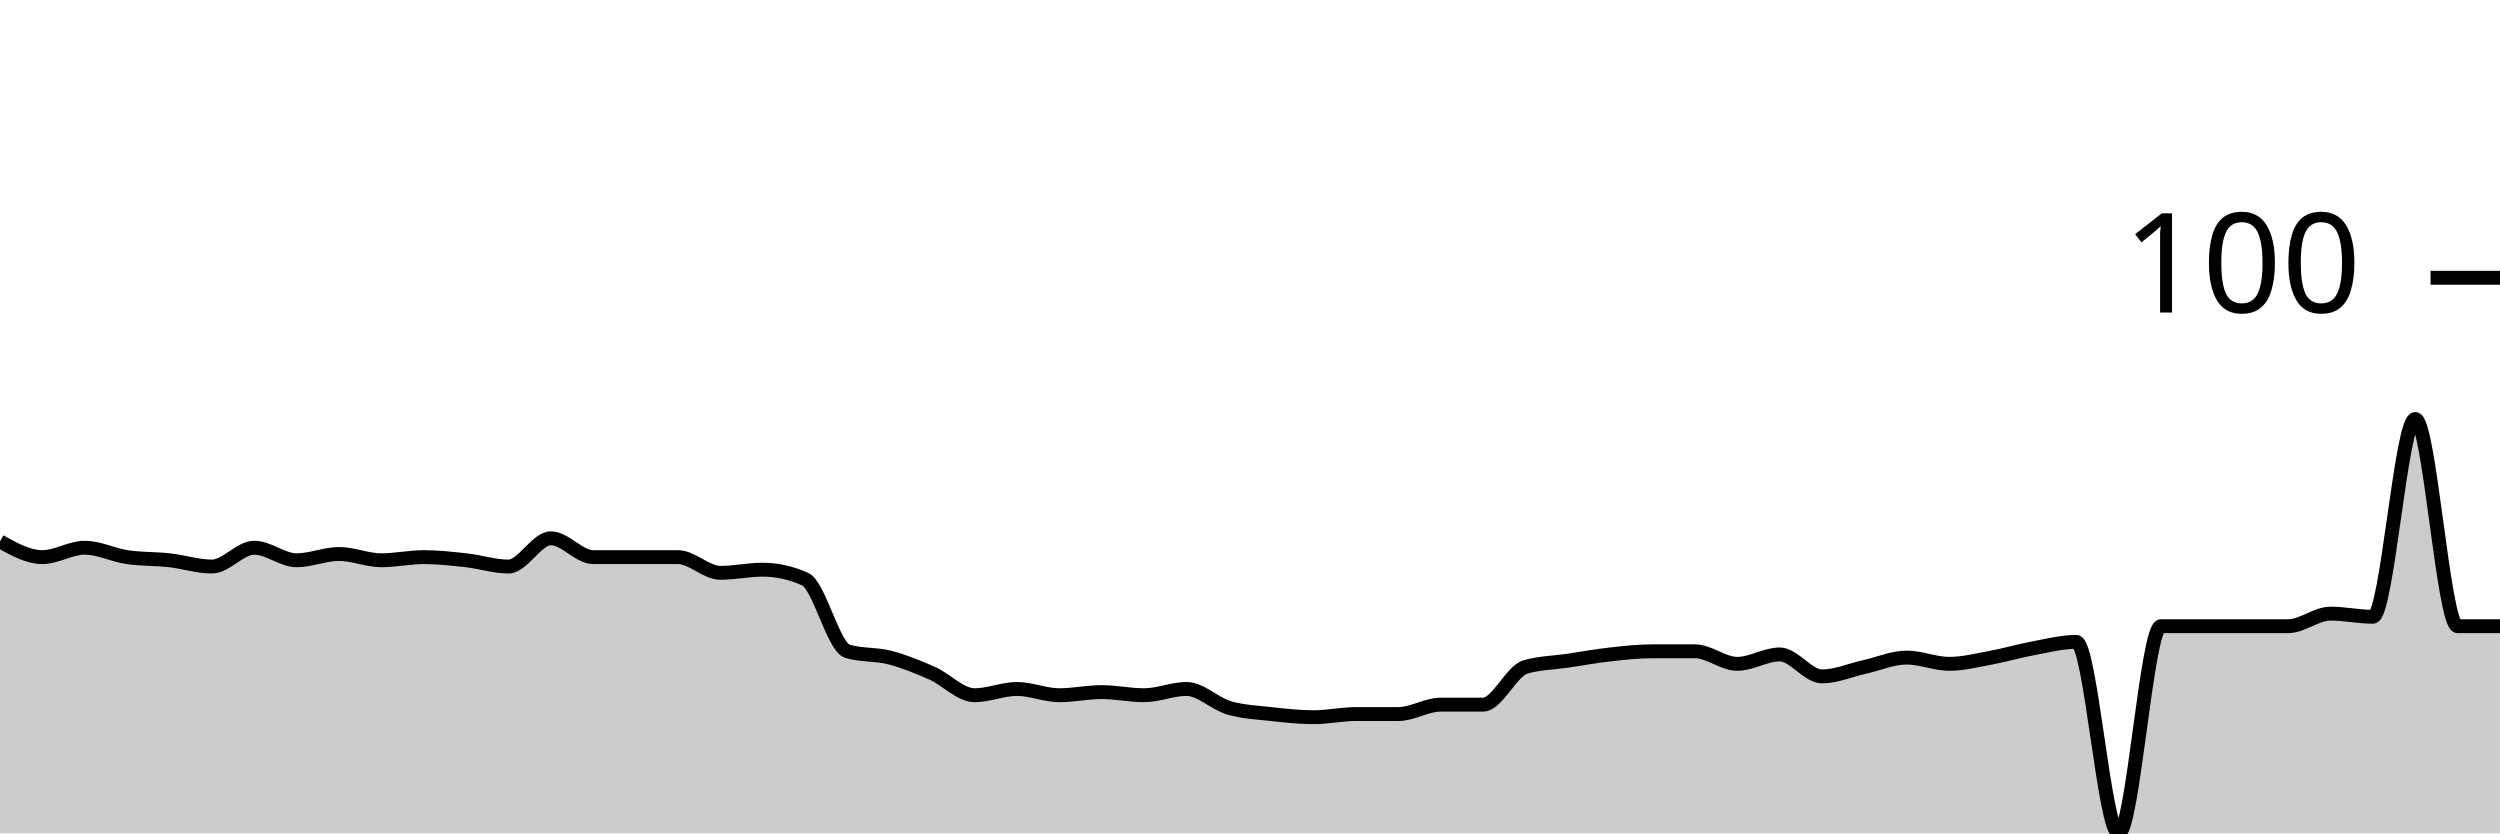
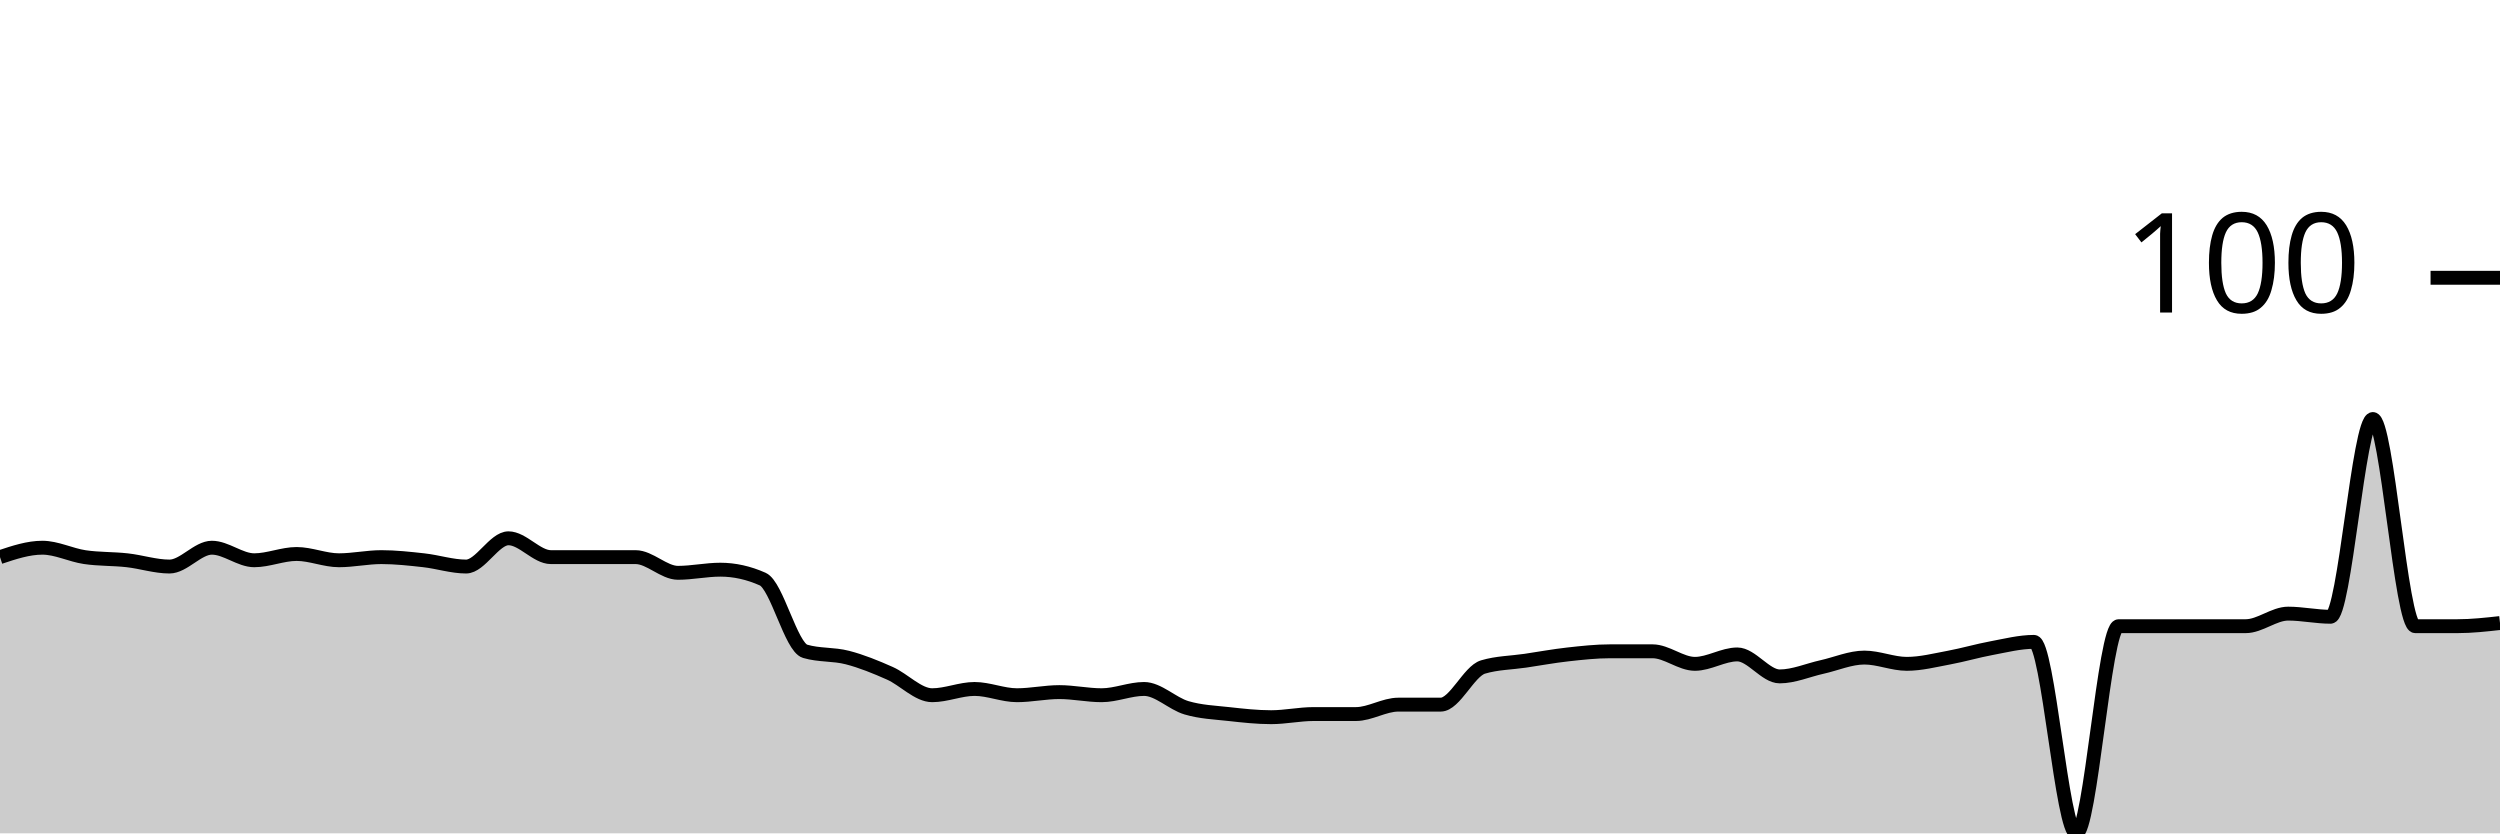
<svg xmlns="http://www.w3.org/2000/svg" viewBox="0 0 180 60">
  <g transform="translate(0,20)">
-     <path class="area" fill="rgba(0, 0, 0, 0.2)" d="M0,18.983C1.017,19.548,2.034,20.113,3.051,20.113C4.068,20.113,5.085,19.435,6.102,19.435C7.119,19.435,8.136,19.962,9.153,20.113C10.169,20.264,11.186,20.226,12.203,20.339C13.22,20.452,14.237,20.791,15.254,20.791C16.271,20.791,17.288,19.435,18.305,19.435C19.322,19.435,20.339,20.339,21.356,20.339C22.373,20.339,23.39,19.887,24.407,19.887C25.424,19.887,26.441,20.339,27.458,20.339C28.475,20.339,29.492,20.113,30.508,20.113C31.525,20.113,32.542,20.226,33.559,20.339C34.576,20.452,35.593,20.791,36.61,20.791C37.627,20.791,38.644,18.757,39.661,18.757C40.678,18.757,41.695,20.113,42.712,20.113C43.729,20.113,44.746,20.113,45.763,20.113C46.78,20.113,47.797,20.113,48.814,20.113C49.831,20.113,50.847,21.243,51.864,21.243C52.881,21.243,53.898,21.017,54.915,21.017C55.932,21.017,56.949,21.243,57.966,21.695C58.983,22.147,60,26.591,61.017,26.893C62.034,27.194,63.051,27.081,64.068,27.345C65.085,27.608,66.102,28.023,67.119,28.475C68.136,28.927,69.153,30.056,70.169,30.056C71.186,30.056,72.203,29.605,73.22,29.605C74.237,29.605,75.254,30.056,76.271,30.056C77.288,30.056,78.305,29.831,79.322,29.831C80.339,29.831,81.356,30.056,82.373,30.056C83.39,30.056,84.407,29.605,85.424,29.605C86.441,29.605,87.458,30.659,88.475,30.96C89.492,31.262,90.508,31.299,91.525,31.412C92.542,31.525,93.559,31.638,94.576,31.638C95.593,31.638,96.61,31.412,97.627,31.412C98.644,31.412,99.661,31.412,100.678,31.412C101.695,31.412,102.712,30.734,103.729,30.734C104.746,30.734,105.763,30.734,106.78,30.734C107.797,30.734,108.814,28.324,109.831,28.023C110.847,27.721,111.864,27.721,112.881,27.571C113.898,27.42,114.915,27.232,115.932,27.119C116.949,27.006,117.966,26.893,118.983,26.893C120,26.893,121.017,26.893,122.034,26.893C123.051,26.893,124.068,27.797,125.085,27.797C126.102,27.797,127.119,27.119,128.136,27.119C129.153,27.119,130.169,28.701,131.186,28.701C132.203,28.701,133.22,28.249,134.237,28.023C135.254,27.797,136.271,27.345,137.288,27.345C138.305,27.345,139.322,27.797,140.339,27.797C141.356,27.797,142.373,27.533,143.39,27.345C144.407,27.156,145.424,26.855,146.441,26.667C147.458,26.478,148.475,26.215,149.492,26.215C150.508,26.215,151.525,40,152.542,40C153.559,40,154.576,25.085,155.593,25.085C156.61,25.085,157.627,25.085,158.644,25.085C159.661,25.085,160.678,25.085,161.695,25.085C162.712,25.085,163.729,25.085,164.746,25.085C165.763,25.085,166.78,24.181,167.797,24.181C168.814,24.181,169.831,24.407,170.847,24.407C171.864,24.407,172.881,10.169,173.898,10.169C174.915,10.169,175.932,25.085,176.949,25.085C177.966,25.085,178.983,25.085,180,25.085L180,40C178.983,40,177.966,40,176.949,40C175.932,40,174.915,40,173.898,40C172.881,40,171.864,40,170.847,40C169.831,40,168.814,40,167.797,40C166.78,40,165.763,40,164.746,40C163.729,40,162.712,40,161.695,40C160.678,40,159.661,40,158.644,40C157.627,40,156.61,40,155.593,40C154.576,40,153.559,40,152.542,40C151.525,40,150.508,40,149.492,40C148.475,40,147.458,40,146.441,40C145.424,40,144.407,40,143.39,40C142.373,40,141.356,40,140.339,40C139.322,40,138.305,40,137.288,40C136.271,40,135.254,40,134.237,40C133.22,40,132.203,40,131.186,40C130.169,40,129.153,40,128.136,40C127.119,40,126.102,40,125.085,40C124.068,40,123.051,40,122.034,40C121.017,40,120,40,118.983,40C117.966,40,116.949,40,115.932,40C114.915,40,113.898,40,112.881,40C111.864,40,110.847,40,109.831,40C108.814,40,107.797,40,106.78,40C105.763,40,104.746,40,103.729,40C102.712,40,101.695,40,100.678,40C99.661,40,98.644,40,97.627,40C96.61,40,95.593,40,94.576,40C93.559,40,92.542,40,91.525,40C90.508,40,89.492,40,88.475,40C87.458,40,86.441,40,85.424,40C84.407,40,83.39,40,82.373,40C81.356,40,80.339,40,79.322,40C78.305,40,77.288,40,76.271,40C75.254,40,74.237,40,73.22,40C72.203,40,71.186,40,70.169,40C69.153,40,68.136,40,67.119,40C66.102,40,65.085,40,64.068,40C63.051,40,62.034,40,61.017,40C60,40,58.983,40,57.966,40C56.949,40,55.932,40,54.915,40C53.898,40,52.881,40,51.864,40C50.847,40,49.831,40,48.814,40C47.797,40,46.78,40,45.763,40C44.746,40,43.729,40,42.712,40C41.695,40,40.678,40,39.661,40C38.644,40,37.627,40,36.61,40C35.593,40,34.576,40,33.559,40C32.542,40,31.525,40,30.508,40C29.492,40,28.475,40,27.458,40C26.441,40,25.424,40,24.407,40C23.39,40,22.373,40,21.356,40C20.339,40,19.322,40,18.305,40C17.288,40,16.271,40,15.254,40C14.237,40,13.22,40,12.203,40C11.186,40,10.169,40,9.153,40C8.136,40,7.119,40,6.102,40C5.085,40,4.068,40,3.051,40C2.034,40,1.017,40,0,40Z" />
-     <path class="line" stroke="black" fill="none" d="M0,18.983C1.017,19.548,2.034,20.113,3.051,20.113C4.068,20.113,5.085,19.435,6.102,19.435C7.119,19.435,8.136,19.962,9.153,20.113C10.169,20.264,11.186,20.226,12.203,20.339C13.22,20.452,14.237,20.791,15.254,20.791C16.271,20.791,17.288,19.435,18.305,19.435C19.322,19.435,20.339,20.339,21.356,20.339C22.373,20.339,23.39,19.887,24.407,19.887C25.424,19.887,26.441,20.339,27.458,20.339C28.475,20.339,29.492,20.113,30.508,20.113C31.525,20.113,32.542,20.226,33.559,20.339C34.576,20.452,35.593,20.791,36.61,20.791C37.627,20.791,38.644,18.757,39.661,18.757C40.678,18.757,41.695,20.113,42.712,20.113C43.729,20.113,44.746,20.113,45.763,20.113C46.78,20.113,47.797,20.113,48.814,20.113C49.831,20.113,50.847,21.243,51.864,21.243C52.881,21.243,53.898,21.017,54.915,21.017C55.932,21.017,56.949,21.243,57.966,21.695C58.983,22.147,60,26.591,61.017,26.893C62.034,27.194,63.051,27.081,64.068,27.345C65.085,27.608,66.102,28.023,67.119,28.475C68.136,28.927,69.153,30.056,70.169,30.056C71.186,30.056,72.203,29.605,73.22,29.605C74.237,29.605,75.254,30.056,76.271,30.056C77.288,30.056,78.305,29.831,79.322,29.831C80.339,29.831,81.356,30.056,82.373,30.056C83.39,30.056,84.407,29.605,85.424,29.605C86.441,29.605,87.458,30.659,88.475,30.96C89.492,31.262,90.508,31.299,91.525,31.412C92.542,31.525,93.559,31.638,94.576,31.638C95.593,31.638,96.61,31.412,97.627,31.412C98.644,31.412,99.661,31.412,100.678,31.412C101.695,31.412,102.712,30.734,103.729,30.734C104.746,30.734,105.763,30.734,106.78,30.734C107.797,30.734,108.814,28.324,109.831,28.023C110.847,27.721,111.864,27.721,112.881,27.571C113.898,27.42,114.915,27.232,115.932,27.119C116.949,27.006,117.966,26.893,118.983,26.893C120,26.893,121.017,26.893,122.034,26.893C123.051,26.893,124.068,27.797,125.085,27.797C126.102,27.797,127.119,27.119,128.136,27.119C129.153,27.119,130.169,28.701,131.186,28.701C132.203,28.701,133.22,28.249,134.237,28.023C135.254,27.797,136.271,27.345,137.288,27.345C138.305,27.345,139.322,27.797,140.339,27.797C141.356,27.797,142.373,27.533,143.39,27.345C144.407,27.156,145.424,26.855,146.441,26.667C147.458,26.478,148.475,26.215,149.492,26.215C150.508,26.215,151.525,40,152.542,40C153.559,40,154.576,25.085,155.593,25.085C156.61,25.085,157.627,25.085,158.644,25.085C159.661,25.085,160.678,25.085,161.695,25.085C162.712,25.085,163.729,25.085,164.746,25.085C165.763,25.085,166.78,24.181,167.797,24.181C168.814,24.181,169.831,24.407,170.847,24.407C171.864,24.407,172.881,10.169,173.898,10.169C174.915,10.169,175.932,25.085,176.949,25.085C177.966,25.085,178.983,25.085,180,25.085" />
+     <path class="area" fill="rgba(0, 0, 0, 0.2)" d="M0,20.113C1.017,19.774,2.034,19.435,3.051,19.435C4.068,19.435,5.085,19.962,6.102,20.113C7.119,20.264,8.136,20.226,9.153,20.339C10.169,20.452,11.186,20.791,12.203,20.791C13.22,20.791,14.237,19.435,15.254,19.435C16.271,19.435,17.288,20.339,18.305,20.339C19.322,20.339,20.339,19.887,21.356,19.887C22.373,19.887,23.39,20.339,24.407,20.339C25.424,20.339,26.441,20.113,27.458,20.113C28.475,20.113,29.492,20.226,30.508,20.339C31.525,20.452,32.542,20.791,33.559,20.791C34.576,20.791,35.593,18.757,36.61,18.757C37.627,18.757,38.644,20.113,39.661,20.113C40.678,20.113,41.695,20.113,42.712,20.113C43.729,20.113,44.746,20.113,45.763,20.113C46.78,20.113,47.797,21.243,48.814,21.243C49.831,21.243,50.847,21.017,51.864,21.017C52.881,21.017,53.898,21.243,54.915,21.695C55.932,22.147,56.949,26.591,57.966,26.893C58.983,27.194,60,27.081,61.017,27.345C62.034,27.608,63.051,28.023,64.068,28.475C65.085,28.927,66.102,30.056,67.119,30.056C68.136,30.056,69.153,29.605,70.169,29.605C71.186,29.605,72.203,30.056,73.22,30.056C74.237,30.056,75.254,29.831,76.271,29.831C77.288,29.831,78.305,30.056,79.322,30.056C80.339,30.056,81.356,29.605,82.373,29.605C83.39,29.605,84.407,30.659,85.424,30.96C86.441,31.262,87.458,31.299,88.475,31.412C89.492,31.525,90.508,31.638,91.525,31.638C92.542,31.638,93.559,31.412,94.576,31.412C95.593,31.412,96.61,31.412,97.627,31.412C98.644,31.412,99.661,30.734,100.678,30.734C101.695,30.734,102.712,30.734,103.729,30.734C104.746,30.734,105.763,28.324,106.78,28.023C107.797,27.721,108.814,27.721,109.831,27.571C110.847,27.42,111.864,27.232,112.881,27.119C113.898,27.006,114.915,26.893,115.932,26.893C116.949,26.893,117.966,26.893,118.983,26.893C120,26.893,121.017,27.797,122.034,27.797C123.051,27.797,124.068,27.119,125.085,27.119C126.102,27.119,127.119,28.701,128.136,28.701C129.153,28.701,130.169,28.249,131.186,28.023C132.203,27.797,133.22,27.345,134.237,27.345C135.254,27.345,136.271,27.797,137.288,27.797C138.305,27.797,139.322,27.533,140.339,27.345C141.356,27.156,142.373,26.855,143.39,26.667C144.407,26.478,145.424,26.215,146.441,26.215C147.458,26.215,148.475,40,149.492,40C150.508,40,151.525,25.085,152.542,25.085C153.559,25.085,154.576,25.085,155.593,25.085C156.61,25.085,157.627,25.085,158.644,25.085C159.661,25.085,160.678,25.085,161.695,25.085C162.712,25.085,163.729,24.181,164.746,24.181C165.763,24.181,166.78,24.407,167.797,24.407C168.814,24.407,169.831,10.169,170.847,10.169C171.864,10.169,172.881,25.085,173.898,25.085C174.915,25.085,175.932,25.085,176.949,25.085C177.966,25.085,178.983,24.972,180,24.859L180,40C178.983,40,177.966,40,176.949,40C175.932,40,174.915,40,173.898,40C172.881,40,171.864,40,170.847,40C169.831,40,168.814,40,167.797,40C166.78,40,165.763,40,164.746,40C163.729,40,162.712,40,161.695,40C160.678,40,159.661,40,158.644,40C157.627,40,156.61,40,155.593,40C154.576,40,153.559,40,152.542,40C151.525,40,150.508,40,149.492,40C148.475,40,147.458,40,146.441,40C145.424,40,144.407,40,143.39,40C142.373,40,141.356,40,140.339,40C139.322,40,138.305,40,137.288,40C136.271,40,135.254,40,134.237,40C133.22,40,132.203,40,131.186,40C130.169,40,129.153,40,128.136,40C127.119,40,126.102,40,125.085,40C124.068,40,123.051,40,122.034,40C121.017,40,120,40,118.983,40C117.966,40,116.949,40,115.932,40C114.915,40,113.898,40,112.881,40C111.864,40,110.847,40,109.831,40C108.814,40,107.797,40,106.78,40C105.763,40,104.746,40,103.729,40C102.712,40,101.695,40,100.678,40C99.661,40,98.644,40,97.627,40C96.61,40,95.593,40,94.576,40C93.559,40,92.542,40,91.525,40C90.508,40,89.492,40,88.475,40C87.458,40,86.441,40,85.424,40C84.407,40,83.39,40,82.373,40C81.356,40,80.339,40,79.322,40C78.305,40,77.288,40,76.271,40C75.254,40,74.237,40,73.22,40C72.203,40,71.186,40,70.169,40C69.153,40,68.136,40,67.119,40C66.102,40,65.085,40,64.068,40C63.051,40,62.034,40,61.017,40C60,40,58.983,40,57.966,40C56.949,40,55.932,40,54.915,40C53.898,40,52.881,40,51.864,40C50.847,40,49.831,40,48.814,40C47.797,40,46.78,40,45.763,40C44.746,40,43.729,40,42.712,40C41.695,40,40.678,40,39.661,40C38.644,40,37.627,40,36.61,40C35.593,40,34.576,40,33.559,40C32.542,40,31.525,40,30.508,40C29.492,40,28.475,40,27.458,40C26.441,40,25.424,40,24.407,40C23.39,40,22.373,40,21.356,40C20.339,40,19.322,40,18.305,40C17.288,40,16.271,40,15.254,40C14.237,40,13.22,40,12.203,40C11.186,40,10.169,40,9.153,40C8.136,40,7.119,40,6.102,40C5.085,40,4.068,40,3.051,40C2.034,40,1.017,40,0,40Z" />
+     <path class="line" stroke="black" fill="none" d="M0,20.113C1.017,19.774,2.034,19.435,3.051,19.435C4.068,19.435,5.085,19.962,6.102,20.113C7.119,20.264,8.136,20.226,9.153,20.339C10.169,20.452,11.186,20.791,12.203,20.791C13.22,20.791,14.237,19.435,15.254,19.435C16.271,19.435,17.288,20.339,18.305,20.339C19.322,20.339,20.339,19.887,21.356,19.887C22.373,19.887,23.39,20.339,24.407,20.339C25.424,20.339,26.441,20.113,27.458,20.113C28.475,20.113,29.492,20.226,30.508,20.339C31.525,20.452,32.542,20.791,33.559,20.791C34.576,20.791,35.593,18.757,36.61,18.757C37.627,18.757,38.644,20.113,39.661,20.113C40.678,20.113,41.695,20.113,42.712,20.113C43.729,20.113,44.746,20.113,45.763,20.113C46.78,20.113,47.797,21.243,48.814,21.243C49.831,21.243,50.847,21.017,51.864,21.017C52.881,21.017,53.898,21.243,54.915,21.695C55.932,22.147,56.949,26.591,57.966,26.893C58.983,27.194,60,27.081,61.017,27.345C62.034,27.608,63.051,28.023,64.068,28.475C65.085,28.927,66.102,30.056,67.119,30.056C68.136,30.056,69.153,29.605,70.169,29.605C71.186,29.605,72.203,30.056,73.22,30.056C74.237,30.056,75.254,29.831,76.271,29.831C77.288,29.831,78.305,30.056,79.322,30.056C80.339,30.056,81.356,29.605,82.373,29.605C83.39,29.605,84.407,30.659,85.424,30.96C86.441,31.262,87.458,31.299,88.475,31.412C89.492,31.525,90.508,31.638,91.525,31.638C92.542,31.638,93.559,31.412,94.576,31.412C95.593,31.412,96.61,31.412,97.627,31.412C98.644,31.412,99.661,30.734,100.678,30.734C101.695,30.734,102.712,30.734,103.729,30.734C104.746,30.734,105.763,28.324,106.78,28.023C107.797,27.721,108.814,27.721,109.831,27.571C110.847,27.42,111.864,27.232,112.881,27.119C113.898,27.006,114.915,26.893,115.932,26.893C116.949,26.893,117.966,26.893,118.983,26.893C120,26.893,121.017,27.797,122.034,27.797C123.051,27.797,124.068,27.119,125.085,27.119C126.102,27.119,127.119,28.701,128.136,28.701C129.153,28.701,130.169,28.249,131.186,28.023C132.203,27.797,133.22,27.345,134.237,27.345C135.254,27.345,136.271,27.797,137.288,27.797C138.305,27.797,139.322,27.533,140.339,27.345C141.356,27.156,142.373,26.855,143.39,26.667C144.407,26.478,145.424,26.215,146.441,26.215C147.458,26.215,148.475,40,149.492,40C150.508,40,151.525,25.085,152.542,25.085C153.559,25.085,154.576,25.085,155.593,25.085C156.61,25.085,157.627,25.085,158.644,25.085C159.661,25.085,160.678,25.085,161.695,25.085C162.712,25.085,163.729,24.181,164.746,24.181C165.763,24.181,166.78,24.407,167.797,24.407C168.814,24.407,169.831,10.169,170.847,10.169C171.864,10.169,172.881,25.085,173.898,25.085C174.915,25.085,175.932,25.085,176.949,25.085C177.966,25.085,178.983,24.972,180,24.859" />
    <path class="axis-ceiling" stroke-width="1" stroke="black" fill="none" d="M175,0L180,0" />
    <text class="axis-ceiling-label" font-family="sans-serif" text-anchor="end" font-size="10px" x="170" y="2.5">100</text>
  </g>
</svg>
